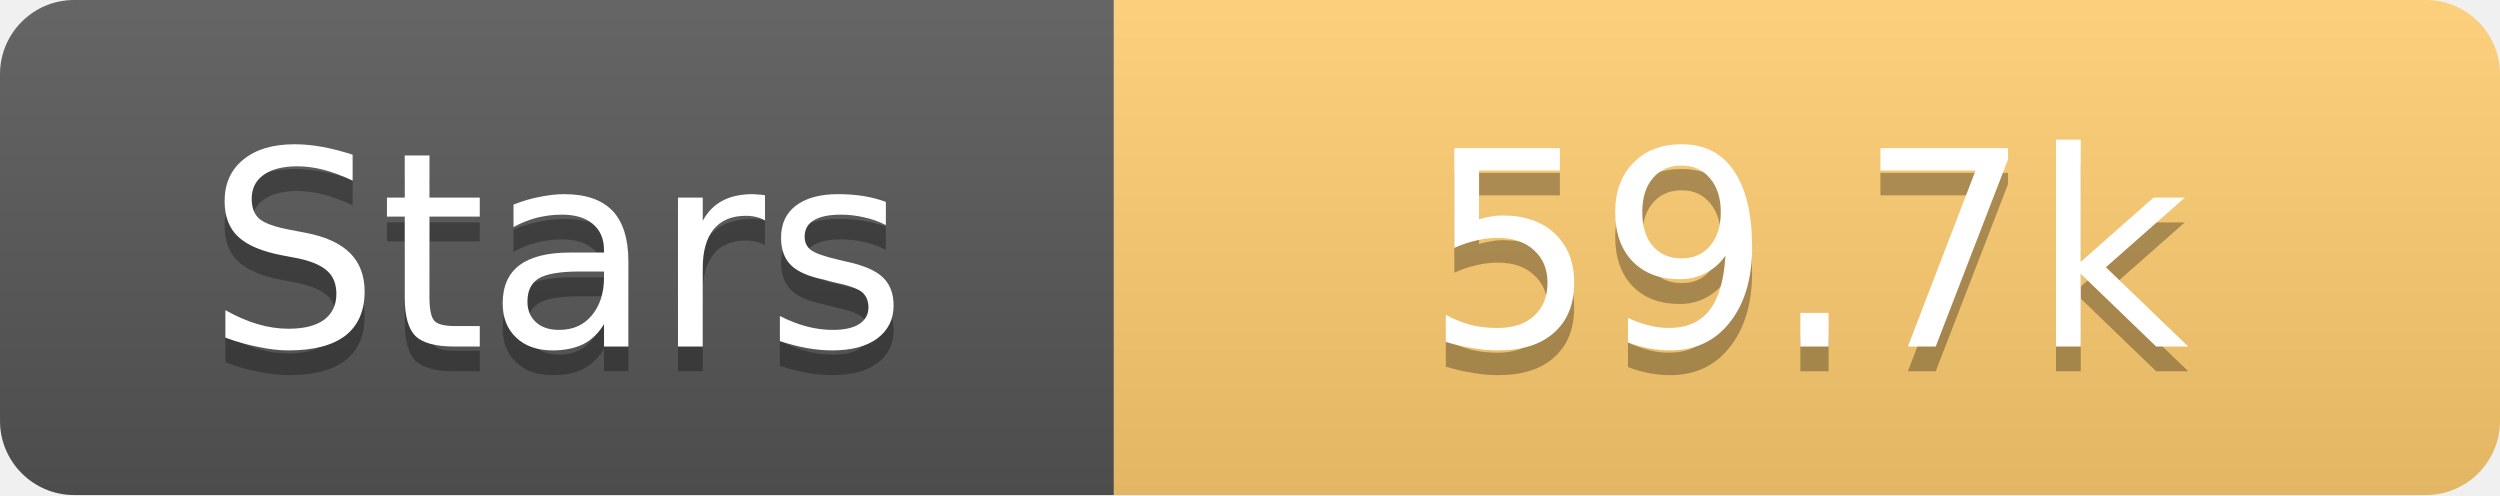
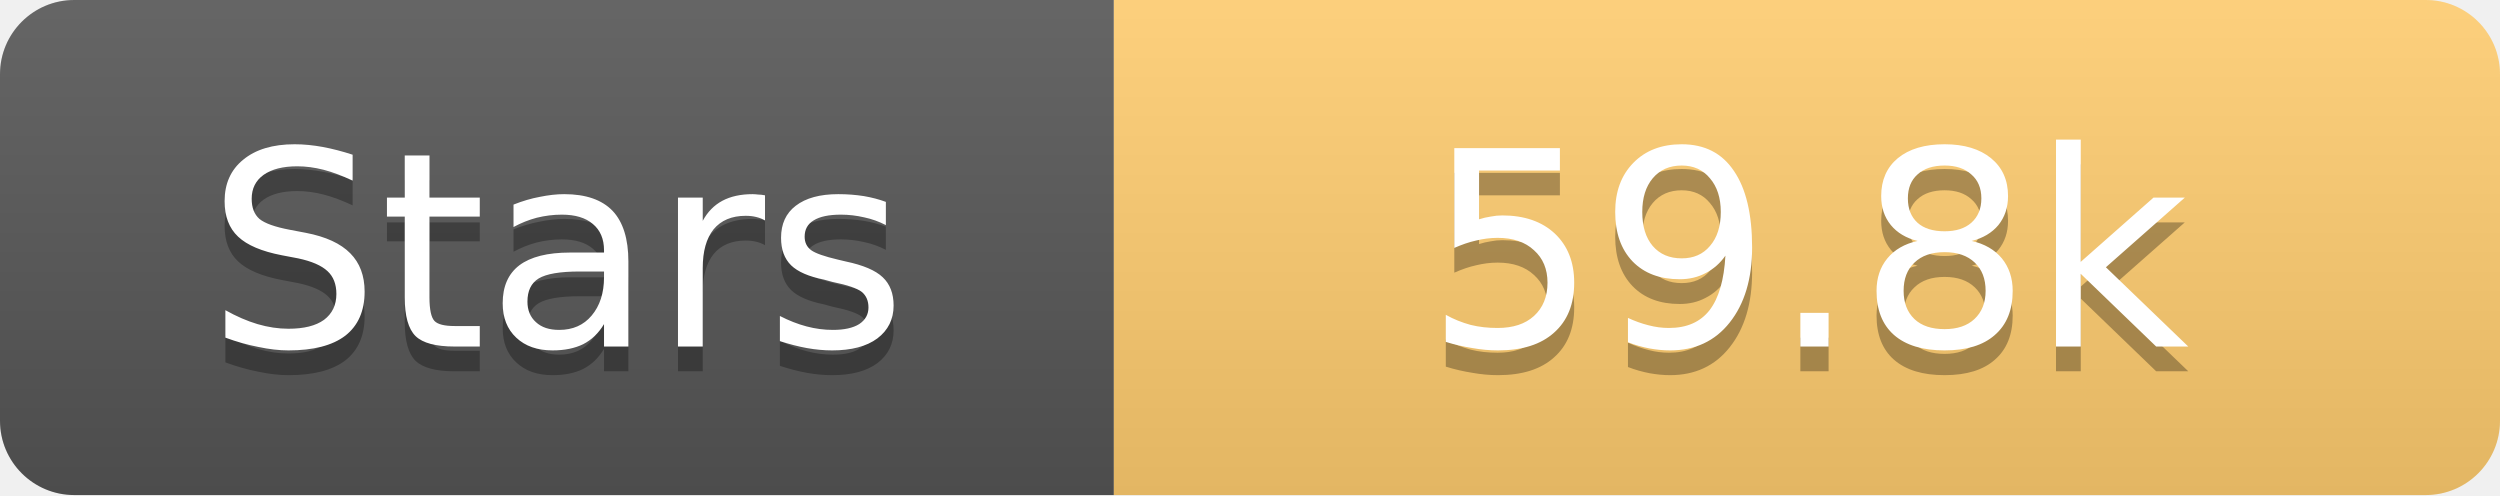
<svg xmlns="http://www.w3.org/2000/svg" width="101" height="20">
  <linearGradient id="s" x2="0" y2="100%">
    <stop offset="0" stop-color="#fff" stop-opacity=".1" />
    <stop offset="1" stop-opacity=".1" />
  </linearGradient>
  <clipPath id="r">
    <rect width="101" height="20" rx="3" fill="#fff" />
  </clipPath>
  <g clip-path="url(#r)">
    <rect width="45" height="20" fill="#555" />
    <rect x="45" width="56" height="20" fill="#fdcb6e" />
    <rect width="101" height="20" fill="url(#s)" />
  </g>
  <g fill="#fff" text-anchor="middle" font-family="Verdana,Geneva,DejaVu Sans,sans-serif" text-rendering="geometricPrecision" font-size="11">
    <text x="22.5" y="15" fill="#010101" fill-opacity=".3">Stars</text>
    <text x="22.5" y="14">Stars</text>
-     <text x="73.0" y="15" fill="#010101" fill-opacity=".3">59.7k</text>
-     <text x="73.0" y="14">59.7k</text>
+     <text x="73.0" y="15" fill="#010101" fill-opacity=".3">59.8k</text>
+     <text x="73.0" y="14">59.8k</text>
  </g>
</svg>
